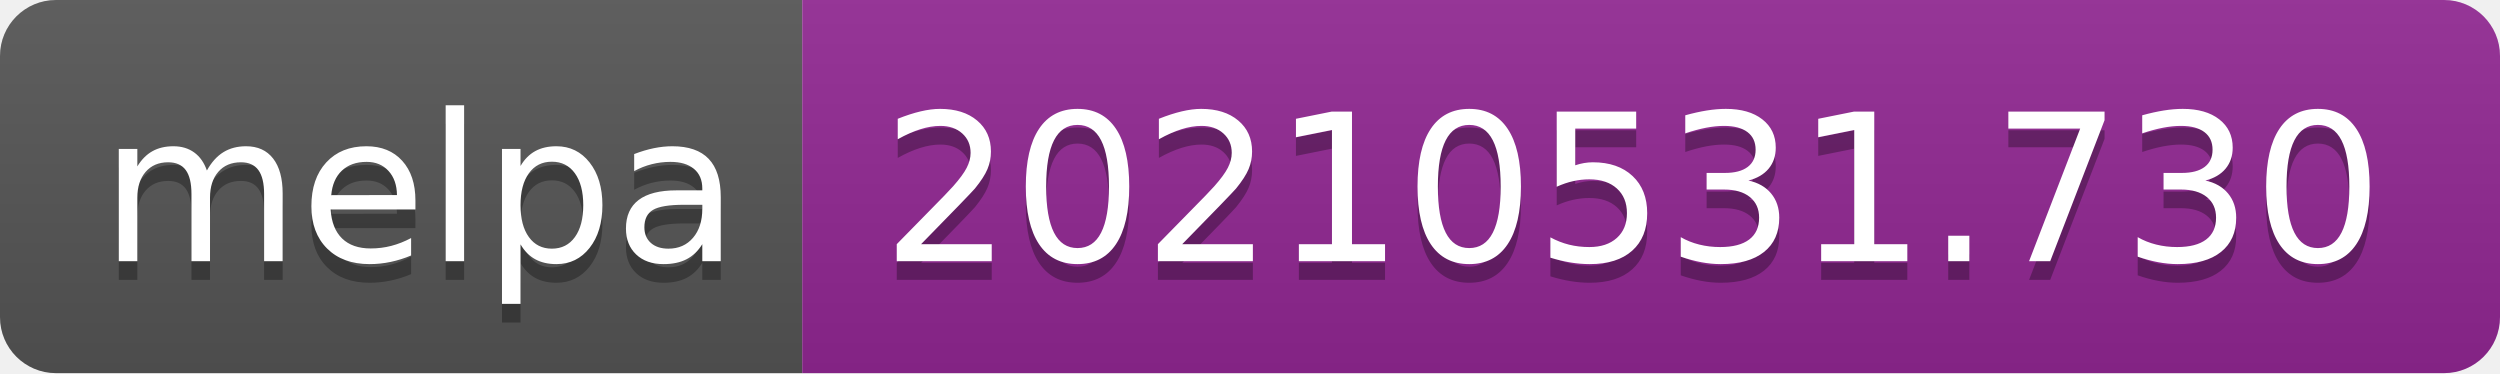
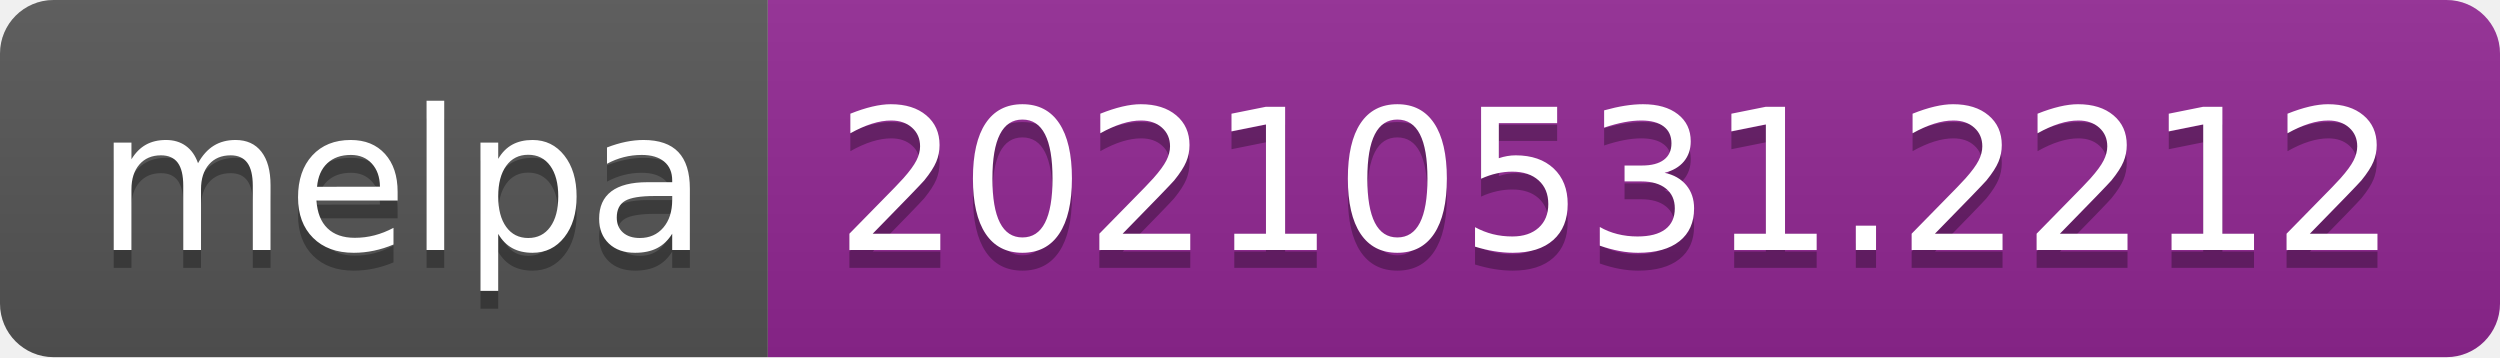
- <svg xmlns="http://www.w3.org/2000/svg" width="134" height="20" role="img" aria-label="melpa: 20210531.730">
+ <svg xmlns="http://www.w3.org/2000/svg" width="140" height="20" role="img" aria-label="melpa: 20210531.2212">
  <linearGradient id="s" x2="0" y2="100%">
    <stop offset="0" stop-color="#bbb" stop-opacity=".1" />
    <stop offset="1" stop-opacity=".1" />
  </linearGradient>
  <clipPath id="r">
-     <rect width="134" height="20" rx="3" fill="#fff" />
+     <rect width="140" height="20" rx="3" fill="#fff" />
  </clipPath>
  <g clip-path="url(#r)">
    <rect width="43" height="20" fill="#555" />
-     <rect x="43" width="91" height="20" fill="#922793" />
-     <rect width="134" height="20" fill="url(#s)" />
+     <rect x="43" width="97" height="20" fill="#922793" />
+     <rect width="140" height="20" fill="url(#s)" />
  </g>
  <g fill="#fff" text-anchor="middle" font-family="Verdana,Geneva,DejaVu Sans,sans-serif" text-rendering="geometricPrecision" font-size="110">
    <text aria-hidden="true" x="225" y="150" fill="#010101" fill-opacity=".3" transform="scale(.1)" textLength="330">melpa</text>
    <text x="225" y="140" transform="scale(.1)" fill="#fff" textLength="330">melpa</text>
-     <text aria-hidden="true" x="875" y="150" fill="#010101" fill-opacity=".3" transform="scale(.1)" textLength="810">20210531.730</text>
-     <text x="875" y="140" transform="scale(.1)" fill="#fff" textLength="810">20210531.730</text>
+     <text aria-hidden="true" x="905" y="150" fill="#010101" fill-opacity=".3" transform="scale(.1)" textLength="870">20210531.2212</text>
+     <text x="905" y="140" transform="scale(.1)" fill="#fff" textLength="870">20210531.2212</text>
  </g>
</svg>
